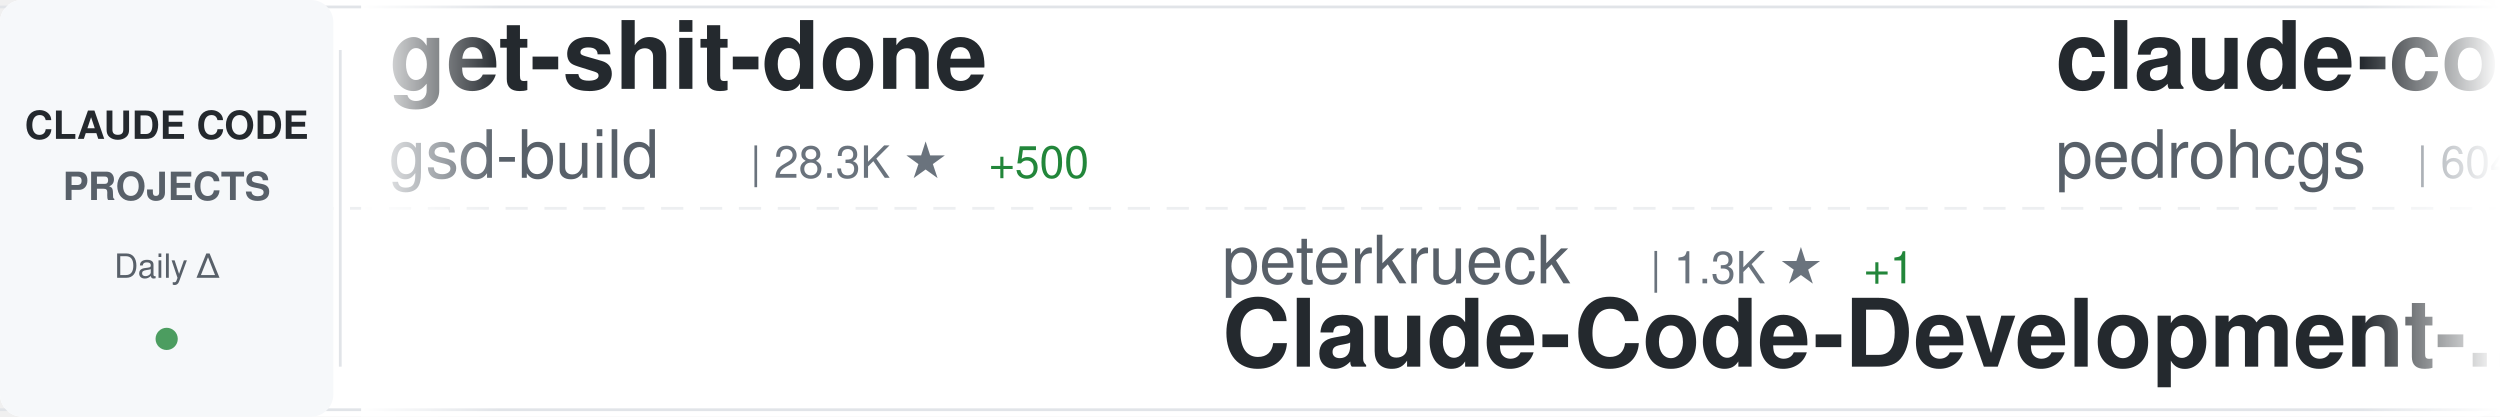
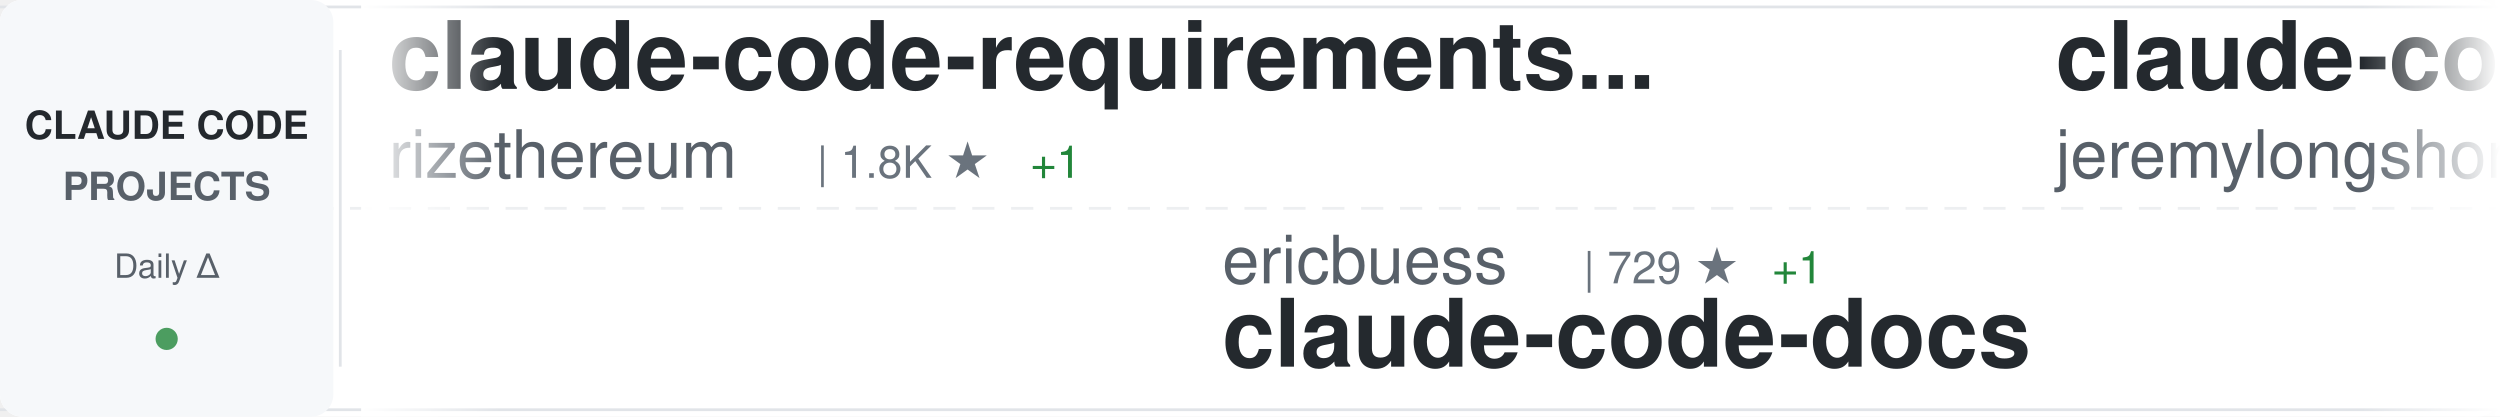
<svg xmlns="http://www.w3.org/2000/svg" width="900" height="150">
  <defs>
    <linearGradient id="awesomeLeftFade" x1="0%" y1="0%" x2="100%" y2="0%">
      <stop offset="0%" style="stop-color:#ffffff;stop-opacity:1" />
      <stop offset="100%" style="stop-color:#ffffff;stop-opacity:0" />
    </linearGradient>
    <linearGradient id="awesomeRightFade" x1="0%" y1="0%" x2="100%" y2="0%">
      <stop offset="0%" style="stop-color:#ffffff;stop-opacity:0" />
      <stop offset="100%" style="stop-color:#ffffff;stop-opacity:1" />
    </linearGradient>
  </defs>
  <rect width="900" height="150" fill="#ffffff" rx="8" />
  <rect x="0" y="2" width="900" height="1" fill="#e1e4e8" />
  <rect x="0" y="147" width="900" height="1" fill="#e1e4e8" />
  <line x1="0" y1="75" x2="900" y2="75" stroke="#e1e4e8" stroke-width="1" stroke-dasharray="8 6" opacity="0.6" />
  <rect x="0" y="0" width="120" height="150" fill="#f6f8fa" rx="8" />
  <text x="60" y="50" font-family="-apple-system, BlinkMacSystemFont, 'Segoe UI', Helvetica, Arial, sans-serif" font-size="14" font-weight="600" fill="#24292e" text-anchor="middle">CLAUDE CODE</text>
  <text x="60" y="72" font-family="-apple-system, BlinkMacSystemFont, 'Segoe UI', Helvetica, Arial, sans-serif" font-size="14" font-weight="600" fill="#586069" text-anchor="middle">PROJECTS</text>
  <text x="60" y="100" font-family="-apple-system, BlinkMacSystemFont, 'Segoe UI', Helvetica, Arial, sans-serif" font-size="12" font-weight="500" fill="#586069" text-anchor="middle">Daily Δ</text>
  <circle cx="60" cy="122" r="4" fill="#22863a" opacity="0.8" />
  <rect x="122" y="18" width="1" height="114" fill="#e1e4e8" />
  <clipPath id="awesomeTickerClip">
    <rect x="130" y="0" width="770" height="150" />
  </clipPath>
  <g clip-path="url(#awesomeTickerClip)">
    <g id="awesomeTickerItems">
      <animateTransform attributeName="transform" attributeType="XML" type="translate" from="0 0" to="-3000 0" dur="54s" repeatCount="indefinite" />
      <g transform="translate(0, 0)">
-         <text x="140" y="32" font-family="-apple-system, BlinkMacSystemFont, 'Segoe UI', Helvetica, Arial, sans-serif" font-size="34" font-weight="600" fill="#24292e">get-shit-done</text>
-         <text x="140" y="64" font-family="-apple-system, BlinkMacSystemFont, 'Segoe UI', Helvetica, Arial, sans-serif" font-size="24" font-weight="400" fill="#586069">gsd-build</text>
-         <text x="270" y="64" font-family="-apple-system, BlinkMacSystemFont, 'Segoe UI', Helvetica, Arial, sans-serif" font-size="16" font-weight="500" fill="#6a737d">| 28.3K ★</text>
-         <text x="356" y="64" font-family="-apple-system, BlinkMacSystemFont, 'Segoe UI', Helvetica, Arial, sans-serif" font-size="16" font-weight="500" fill="#22863a"> +500</text>
-       </g>
-       <g transform="translate(300, 0)">
-         <text x="140" y="102" font-family="-apple-system, BlinkMacSystemFont, 'Segoe UI', Helvetica, Arial, sans-serif" font-size="24" font-weight="400" fill="#586069">peterkrueck</text>
-         <text x="294" y="102" font-family="-apple-system, BlinkMacSystemFont, 'Segoe UI', Helvetica, Arial, sans-serif" font-size="16" font-weight="500" fill="#6a737d">| 1.3K ★</text>
-         <text x="371" y="102" font-family="-apple-system, BlinkMacSystemFont, 'Segoe UI', Helvetica, Arial, sans-serif" font-size="16" font-weight="500" fill="#22863a"> +1</text>
-         <text x="140" y="132" font-family="-apple-system, BlinkMacSystemFont, 'Segoe UI', Helvetica, Arial, sans-serif" font-size="34" font-weight="600" fill="#24292e">Claude-Code-Development-...</text>
-       </g>
-       <g transform="translate(600, 0)">
-         <text x="140" y="32" font-family="-apple-system, BlinkMacSystemFont, 'Segoe UI', Helvetica, Arial, sans-serif" font-size="34" font-weight="600" fill="#24292e">claude-code-my-workflow</text>
-         <text x="140" y="64" font-family="-apple-system, BlinkMacSystemFont, 'Segoe UI', Helvetica, Arial, sans-serif" font-size="24" font-weight="400" fill="#586069">pedrohcgs</text>
-         <text x="270" y="64" font-family="-apple-system, BlinkMacSystemFont, 'Segoe UI', Helvetica, Arial, sans-serif" font-size="16" font-weight="500" fill="#6a737d">| 604 ★</text>
-         <text x="338" y="64" font-family="-apple-system, BlinkMacSystemFont, 'Segoe UI', Helvetica, Arial, sans-serif" font-size="16" font-weight="500" fill="#22863a"> +13</text>
-       </g>
-       <g transform="translate(900, 0)">
-         <text x="140" y="102" font-family="-apple-system, BlinkMacSystemFont, 'Segoe UI', Helvetica, Arial, sans-serif" font-size="24" font-weight="400" fill="#586069">feiskyer</text>
-         <text x="258" y="102" font-family="-apple-system, BlinkMacSystemFont, 'Segoe UI', Helvetica, Arial, sans-serif" font-size="16" font-weight="500" fill="#6a737d">| 1.3K ★</text>
-         <text x="335" y="102" font-family="-apple-system, BlinkMacSystemFont, 'Segoe UI', Helvetica, Arial, sans-serif" font-size="16" font-weight="500" fill="#22863a"> +2</text>
-         <text x="140" y="132" font-family="-apple-system, BlinkMacSystemFont, 'Segoe UI', Helvetica, Arial, sans-serif" font-size="34" font-weight="600" fill="#24292e">claude-code-settings</text>
-       </g>
-       <g transform="translate(1200, 0)">
-         <text x="140" y="32" font-family="-apple-system, BlinkMacSystemFont, 'Segoe UI', Helvetica, Arial, sans-serif" font-size="34" font-weight="600" fill="#24292e">compound-engineering-plu...</text>
-         <text x="140" y="64" font-family="-apple-system, BlinkMacSystemFont, 'Segoe UI', Helvetica, Arial, sans-serif" font-size="24" font-weight="400" fill="#586069">EveryInc</text>
-         <text x="258" y="64" font-family="-apple-system, BlinkMacSystemFont, 'Segoe UI', Helvetica, Arial, sans-serif" font-size="16" font-weight="500" fill="#6a737d">| 10.3K ★</text>
-         <text x="344" y="64" font-family="-apple-system, BlinkMacSystemFont, 'Segoe UI', Helvetica, Arial, sans-serif" font-size="16" font-weight="500" fill="#22863a"> +77</text>
-       </g>
-       <g transform="translate(1500, 0)">
-         <text x="140" y="102" font-family="-apple-system, BlinkMacSystemFont, 'Segoe UI', Helvetica, Arial, sans-serif" font-size="24" font-weight="400" fill="#586069">disler</text>
-         <text x="234" y="102" font-family="-apple-system, BlinkMacSystemFont, 'Segoe UI', Helvetica, Arial, sans-serif" font-size="16" font-weight="500" fill="#6a737d">| 1.3K ★</text>
-         <text x="311" y="102" font-family="-apple-system, BlinkMacSystemFont, 'Segoe UI', Helvetica, Arial, sans-serif" font-size="16" font-weight="500" fill="#22863a"> +3</text>
-         <text x="140" y="132" font-family="-apple-system, BlinkMacSystemFont, 'Segoe UI', Helvetica, Arial, sans-serif" font-size="34" font-weight="600" fill="#24292e">claude-code-hooks-multi-...</text>
-       </g>
-       <g transform="translate(1800, 0)">
        <text x="140" y="32" font-family="-apple-system, BlinkMacSystemFont, 'Segoe UI', Helvetica, Arial, sans-serif" font-size="34" font-weight="600" fill="#24292e">claude-code-requirements...</text>
        <text x="140" y="64" font-family="-apple-system, BlinkMacSystemFont, 'Segoe UI', Helvetica, Arial, sans-serif" font-size="24" font-weight="400" fill="#586069">rizethereum</text>
        <text x="294" y="64" font-family="-apple-system, BlinkMacSystemFont, 'Segoe UI', Helvetica, Arial, sans-serif" font-size="16" font-weight="500" fill="#6a737d">| 1.8K ★</text>
+         <text x="371" y="64" font-family="-apple-system, BlinkMacSystemFont, 'Segoe UI', Helvetica, Arial, sans-serif" font-size="16" font-weight="500" fill="#22863a"> +1</text>
+       </g>
+       <g transform="translate(300, 0)">
+         <text x="140" y="102" font-family="-apple-system, BlinkMacSystemFont, 'Segoe UI', Helvetica, Arial, sans-serif" font-size="24" font-weight="400" fill="#586069">ericbuess</text>
+         <text x="270" y="102" font-family="-apple-system, BlinkMacSystemFont, 'Segoe UI', Helvetica, Arial, sans-serif" font-size="16" font-weight="500" fill="#6a737d">| 729 ★</text>
+         <text x="338" y="102" font-family="-apple-system, BlinkMacSystemFont, 'Segoe UI', Helvetica, Arial, sans-serif" font-size="16" font-weight="500" fill="#22863a"> +1</text>
+         <text x="140" y="132" font-family="-apple-system, BlinkMacSystemFont, 'Segoe UI', Helvetica, Arial, sans-serif" font-size="34" font-weight="600" fill="#24292e">claude-code-docs</text>
+       </g>
+       <g transform="translate(600, 0)">
+         <text x="140" y="32" font-family="-apple-system, BlinkMacSystemFont, 'Segoe UI', Helvetica, Arial, sans-serif" font-size="34" font-weight="600" fill="#24292e">claude-code-plugins-plus...</text>
+         <text x="140" y="64" font-family="-apple-system, BlinkMacSystemFont, 'Segoe UI', Helvetica, Arial, sans-serif" font-size="24" font-weight="400" fill="#586069">jeremylongshore</text>
+         <text x="342" y="64" font-family="-apple-system, BlinkMacSystemFont, 'Segoe UI', Helvetica, Arial, sans-serif" font-size="16" font-weight="500" fill="#6a737d">| 1.6K ★</text>
+         <text x="419" y="64" font-family="-apple-system, BlinkMacSystemFont, 'Segoe UI', Helvetica, Arial, sans-serif" font-size="16" font-weight="500" fill="#22863a"> +12</text>
+       </g>
+       <g transform="translate(900, 0)">
+         <text x="140" y="102" font-family="-apple-system, BlinkMacSystemFont, 'Segoe UI', Helvetica, Arial, sans-serif" font-size="24" font-weight="400" fill="#586069">ChrisWiles</text>
+         <text x="282" y="102" font-family="-apple-system, BlinkMacSystemFont, 'Segoe UI', Helvetica, Arial, sans-serif" font-size="16" font-weight="500" fill="#6a737d">| 5.5K ★</text>
+         <text x="359" y="102" font-family="-apple-system, BlinkMacSystemFont, 'Segoe UI', Helvetica, Arial, sans-serif" font-size="16" font-weight="500" fill="#22863a"> +8</text>
+         <text x="140" y="132" font-family="-apple-system, BlinkMacSystemFont, 'Segoe UI', Helvetica, Arial, sans-serif" font-size="34" font-weight="600" fill="#24292e">claude-code-showcase</text>
+       </g>
+       <g transform="translate(1200, 0)">
+         <text x="140" y="32" font-family="-apple-system, BlinkMacSystemFont, 'Segoe UI', Helvetica, Arial, sans-serif" font-size="34" font-weight="600" fill="#24292e">ClaudeCodeAgents</text>
+         <text x="140" y="64" font-family="-apple-system, BlinkMacSystemFont, 'Segoe UI', Helvetica, Arial, sans-serif" font-size="24" font-weight="400" fill="#586069">darcyegb</text>
+         <text x="258" y="64" font-family="-apple-system, BlinkMacSystemFont, 'Segoe UI', Helvetica, Arial, sans-serif" font-size="16" font-weight="500" fill="#6a737d">| 586 ★</text>
+         <text x="326" y="64" font-family="-apple-system, BlinkMacSystemFont, 'Segoe UI', Helvetica, Arial, sans-serif" font-size="16" font-weight="500" fill="#22863a"> +3</text>
+       </g>
+       <g transform="translate(1500, 0)">
+         <text x="140" y="102" font-family="-apple-system, BlinkMacSystemFont, 'Segoe UI', Helvetica, Arial, sans-serif" font-size="24" font-weight="400" fill="#586069">revfactory</text>
+         <text x="282" y="102" font-family="-apple-system, BlinkMacSystemFont, 'Segoe UI', Helvetica, Arial, sans-serif" font-size="16" font-weight="500" fill="#6a737d">| 760 ★</text>
+         <text x="140" y="132" font-family="-apple-system, BlinkMacSystemFont, 'Segoe UI', Helvetica, Arial, sans-serif" font-size="34" font-weight="600" fill="#24292e">claude-code-mastering</text>
+       </g>
+       <g transform="translate(1800, 0)">
+         <text x="140" y="32" font-family="-apple-system, BlinkMacSystemFont, 'Segoe UI', Helvetica, Arial, sans-serif" font-size="34" font-weight="600" fill="#24292e">claude-coder</text>
+         <text x="140" y="64" font-family="-apple-system, BlinkMacSystemFont, 'Segoe UI', Helvetica, Arial, sans-serif" font-size="24" font-weight="400" fill="#586069">kodu-ai</text>
+         <text x="246" y="64" font-family="-apple-system, BlinkMacSystemFont, 'Segoe UI', Helvetica, Arial, sans-serif" font-size="16" font-weight="500" fill="#6a737d">| 5.3K ★</text>
+         <text x="323" y="64" font-family="-apple-system, BlinkMacSystemFont, 'Segoe UI', Helvetica, Arial, sans-serif" font-size="16" font-weight="500" fill="#22863a"> +1</text>
      </g>
      <g transform="translate(2100, 0)">
-         <text x="140" y="102" font-family="-apple-system, BlinkMacSystemFont, 'Segoe UI', Helvetica, Arial, sans-serif" font-size="24" font-weight="400" fill="#586069">anomalyco</text>
-         <text x="270" y="102" font-family="-apple-system, BlinkMacSystemFont, 'Segoe UI', Helvetica, Arial, sans-serif" font-size="16" font-weight="500" fill="#6a737d">| 120.5K ★</text>
-         <text x="365" y="102" font-family="-apple-system, BlinkMacSystemFont, 'Segoe UI', Helvetica, Arial, sans-serif" font-size="16" font-weight="500" fill="#22863a"> +627</text>
-         <text x="140" y="132" font-family="-apple-system, BlinkMacSystemFont, 'Segoe UI', Helvetica, Arial, sans-serif" font-size="34" font-weight="600" fill="#24292e">opencode</text>
+         <text x="140" y="102" font-family="-apple-system, BlinkMacSystemFont, 'Segoe UI', Helvetica, Arial, sans-serif" font-size="24" font-weight="400" fill="#586069">BloopAI</text>
+         <text x="246" y="102" font-family="-apple-system, BlinkMacSystemFont, 'Segoe UI', Helvetica, Arial, sans-serif" font-size="16" font-weight="500" fill="#6a737d">| 23.0K ★</text>
+         <text x="332" y="102" font-family="-apple-system, BlinkMacSystemFont, 'Segoe UI', Helvetica, Arial, sans-serif" font-size="16" font-weight="500" fill="#22863a"> +83</text>
+         <text x="140" y="132" font-family="-apple-system, BlinkMacSystemFont, 'Segoe UI', Helvetica, Arial, sans-serif" font-size="34" font-weight="600" fill="#24292e">vibe-kanban</text>
      </g>
      <g transform="translate(2400, 0)">
-         <text x="140" y="32" font-family="-apple-system, BlinkMacSystemFont, 'Segoe UI', Helvetica, Arial, sans-serif" font-size="34" font-weight="600" fill="#24292e">happy</text>
-         <text x="140" y="64" font-family="-apple-system, BlinkMacSystemFont, 'Segoe UI', Helvetica, Arial, sans-serif" font-size="24" font-weight="400" fill="#586069">slopus</text>
-         <text x="234" y="64" font-family="-apple-system, BlinkMacSystemFont, 'Segoe UI', Helvetica, Arial, sans-serif" font-size="16" font-weight="500" fill="#6a737d">| 14.9K ★</text>
-         <text x="320" y="64" font-family="-apple-system, BlinkMacSystemFont, 'Segoe UI', Helvetica, Arial, sans-serif" font-size="16" font-weight="500" fill="#22863a"> +124</text>
+         <text x="140" y="32" font-family="-apple-system, BlinkMacSystemFont, 'Segoe UI', Helvetica, Arial, sans-serif" font-size="34" font-weight="600" fill="#24292e">claude-code-hooks-master...</text>
+         <text x="140" y="64" font-family="-apple-system, BlinkMacSystemFont, 'Segoe UI', Helvetica, Arial, sans-serif" font-size="24" font-weight="400" fill="#586069">disler</text>
+         <text x="234" y="64" font-family="-apple-system, BlinkMacSystemFont, 'Segoe UI', Helvetica, Arial, sans-serif" font-size="16" font-weight="500" fill="#6a737d">| 3.3K ★</text>
+         <text x="311" y="64" font-family="-apple-system, BlinkMacSystemFont, 'Segoe UI', Helvetica, Arial, sans-serif" font-size="16" font-weight="500" fill="#22863a"> +10</text>
      </g>
      <g transform="translate(2700, 0)">
-         <text x="140" y="102" font-family="-apple-system, BlinkMacSystemFont, 'Segoe UI', Helvetica, Arial, sans-serif" font-size="24" font-weight="400" fill="#586069">OneRedOak</text>
-         <text x="270" y="102" font-family="-apple-system, BlinkMacSystemFont, 'Segoe UI', Helvetica, Arial, sans-serif" font-size="16" font-weight="500" fill="#6a737d">| 3.7K ★</text>
-         <text x="347" y="102" font-family="-apple-system, BlinkMacSystemFont, 'Segoe UI', Helvetica, Arial, sans-serif" font-size="16" font-weight="500" fill="#22863a"> +3</text>
-         <text x="140" y="132" font-family="-apple-system, BlinkMacSystemFont, 'Segoe UI', Helvetica, Arial, sans-serif" font-size="34" font-weight="600" fill="#24292e">claude-code-workflows</text>
+         <text x="140" y="102" font-family="-apple-system, BlinkMacSystemFont, 'Segoe UI', Helvetica, Arial, sans-serif" font-size="24" font-weight="400" fill="#586069">FlorianBruniaux</text>
+         <text x="342" y="102" font-family="-apple-system, BlinkMacSystemFont, 'Segoe UI', Helvetica, Arial, sans-serif" font-size="16" font-weight="500" fill="#6a737d">| 1.3K ★</text>
+         <text x="419" y="102" font-family="-apple-system, BlinkMacSystemFont, 'Segoe UI', Helvetica, Arial, sans-serif" font-size="16" font-weight="500" fill="#22863a"> +69</text>
+         <text x="140" y="132" font-family="-apple-system, BlinkMacSystemFont, 'Segoe UI', Helvetica, Arial, sans-serif" font-size="34" font-weight="600" fill="#24292e">claude-code-ultimate-gui...</text>
      </g>
      <g transform="translate(3000, 0)">
-         <text x="140" y="32" font-family="-apple-system, BlinkMacSystemFont, 'Segoe UI', Helvetica, Arial, sans-serif" font-size="34" font-weight="600" fill="#24292e">get-shit-done</text>
-         <text x="140" y="64" font-family="-apple-system, BlinkMacSystemFont, 'Segoe UI', Helvetica, Arial, sans-serif" font-size="24" font-weight="400" fill="#586069">gsd-build</text>
-         <text x="270" y="64" font-family="-apple-system, BlinkMacSystemFont, 'Segoe UI', Helvetica, Arial, sans-serif" font-size="16" font-weight="500" fill="#6a737d">| 28.3K ★</text>
-         <text x="356" y="64" font-family="-apple-system, BlinkMacSystemFont, 'Segoe UI', Helvetica, Arial, sans-serif" font-size="16" font-weight="500" fill="#22863a"> +500</text>
+         <text x="140" y="32" font-family="-apple-system, BlinkMacSystemFont, 'Segoe UI', Helvetica, Arial, sans-serif" font-size="34" font-weight="600" fill="#24292e">claude-code-requirements...</text>
+         <text x="140" y="64" font-family="-apple-system, BlinkMacSystemFont, 'Segoe UI', Helvetica, Arial, sans-serif" font-size="24" font-weight="400" fill="#586069">rizethereum</text>
+         <text x="294" y="64" font-family="-apple-system, BlinkMacSystemFont, 'Segoe UI', Helvetica, Arial, sans-serif" font-size="16" font-weight="500" fill="#6a737d">| 1.8K ★</text>
+         <text x="371" y="64" font-family="-apple-system, BlinkMacSystemFont, 'Segoe UI', Helvetica, Arial, sans-serif" font-size="16" font-weight="500" fill="#22863a"> +1</text>
      </g>
      <g transform="translate(3300, 0)">
-         <text x="140" y="102" font-family="-apple-system, BlinkMacSystemFont, 'Segoe UI', Helvetica, Arial, sans-serif" font-size="24" font-weight="400" fill="#586069">peterkrueck</text>
-         <text x="294" y="102" font-family="-apple-system, BlinkMacSystemFont, 'Segoe UI', Helvetica, Arial, sans-serif" font-size="16" font-weight="500" fill="#6a737d">| 1.3K ★</text>
-         <text x="371" y="102" font-family="-apple-system, BlinkMacSystemFont, 'Segoe UI', Helvetica, Arial, sans-serif" font-size="16" font-weight="500" fill="#22863a"> +1</text>
-         <text x="140" y="132" font-family="-apple-system, BlinkMacSystemFont, 'Segoe UI', Helvetica, Arial, sans-serif" font-size="34" font-weight="600" fill="#24292e">Claude-Code-Development-...</text>
+         <text x="140" y="102" font-family="-apple-system, BlinkMacSystemFont, 'Segoe UI', Helvetica, Arial, sans-serif" font-size="24" font-weight="400" fill="#586069">ericbuess</text>
+         <text x="270" y="102" font-family="-apple-system, BlinkMacSystemFont, 'Segoe UI', Helvetica, Arial, sans-serif" font-size="16" font-weight="500" fill="#6a737d">| 729 ★</text>
+         <text x="338" y="102" font-family="-apple-system, BlinkMacSystemFont, 'Segoe UI', Helvetica, Arial, sans-serif" font-size="16" font-weight="500" fill="#22863a"> +1</text>
+         <text x="140" y="132" font-family="-apple-system, BlinkMacSystemFont, 'Segoe UI', Helvetica, Arial, sans-serif" font-size="34" font-weight="600" fill="#24292e">claude-code-docs</text>
      </g>
      <g transform="translate(3600, 0)">
-         <text x="140" y="32" font-family="-apple-system, BlinkMacSystemFont, 'Segoe UI', Helvetica, Arial, sans-serif" font-size="34" font-weight="600" fill="#24292e">claude-code-my-workflow</text>
-         <text x="140" y="64" font-family="-apple-system, BlinkMacSystemFont, 'Segoe UI', Helvetica, Arial, sans-serif" font-size="24" font-weight="400" fill="#586069">pedrohcgs</text>
-         <text x="270" y="64" font-family="-apple-system, BlinkMacSystemFont, 'Segoe UI', Helvetica, Arial, sans-serif" font-size="16" font-weight="500" fill="#6a737d">| 604 ★</text>
-         <text x="338" y="64" font-family="-apple-system, BlinkMacSystemFont, 'Segoe UI', Helvetica, Arial, sans-serif" font-size="16" font-weight="500" fill="#22863a"> +13</text>
+         <text x="140" y="32" font-family="-apple-system, BlinkMacSystemFont, 'Segoe UI', Helvetica, Arial, sans-serif" font-size="34" font-weight="600" fill="#24292e">claude-code-plugins-plus...</text>
+         <text x="140" y="64" font-family="-apple-system, BlinkMacSystemFont, 'Segoe UI', Helvetica, Arial, sans-serif" font-size="24" font-weight="400" fill="#586069">jeremylongshore</text>
+         <text x="342" y="64" font-family="-apple-system, BlinkMacSystemFont, 'Segoe UI', Helvetica, Arial, sans-serif" font-size="16" font-weight="500" fill="#6a737d">| 1.6K ★</text>
+         <text x="419" y="64" font-family="-apple-system, BlinkMacSystemFont, 'Segoe UI', Helvetica, Arial, sans-serif" font-size="16" font-weight="500" fill="#22863a"> +12</text>
      </g>
      <g transform="translate(3900, 0)">
-         <text x="140" y="102" font-family="-apple-system, BlinkMacSystemFont, 'Segoe UI', Helvetica, Arial, sans-serif" font-size="24" font-weight="400" fill="#586069">feiskyer</text>
-         <text x="258" y="102" font-family="-apple-system, BlinkMacSystemFont, 'Segoe UI', Helvetica, Arial, sans-serif" font-size="16" font-weight="500" fill="#6a737d">| 1.3K ★</text>
-         <text x="335" y="102" font-family="-apple-system, BlinkMacSystemFont, 'Segoe UI', Helvetica, Arial, sans-serif" font-size="16" font-weight="500" fill="#22863a"> +2</text>
-         <text x="140" y="132" font-family="-apple-system, BlinkMacSystemFont, 'Segoe UI', Helvetica, Arial, sans-serif" font-size="34" font-weight="600" fill="#24292e">claude-code-settings</text>
+         <text x="140" y="102" font-family="-apple-system, BlinkMacSystemFont, 'Segoe UI', Helvetica, Arial, sans-serif" font-size="24" font-weight="400" fill="#586069">ChrisWiles</text>
+         <text x="282" y="102" font-family="-apple-system, BlinkMacSystemFont, 'Segoe UI', Helvetica, Arial, sans-serif" font-size="16" font-weight="500" fill="#6a737d">| 5.5K ★</text>
+         <text x="359" y="102" font-family="-apple-system, BlinkMacSystemFont, 'Segoe UI', Helvetica, Arial, sans-serif" font-size="16" font-weight="500" fill="#22863a"> +8</text>
+         <text x="140" y="132" font-family="-apple-system, BlinkMacSystemFont, 'Segoe UI', Helvetica, Arial, sans-serif" font-size="34" font-weight="600" fill="#24292e">claude-code-showcase</text>
      </g>
    </g>
  </g>
  <rect x="130" y="0" width="50" height="150" fill="url(#awesomeLeftFade)" />
  <rect x="850" y="0" width="50" height="150" fill="url(#awesomeRightFade)" />
</svg>
